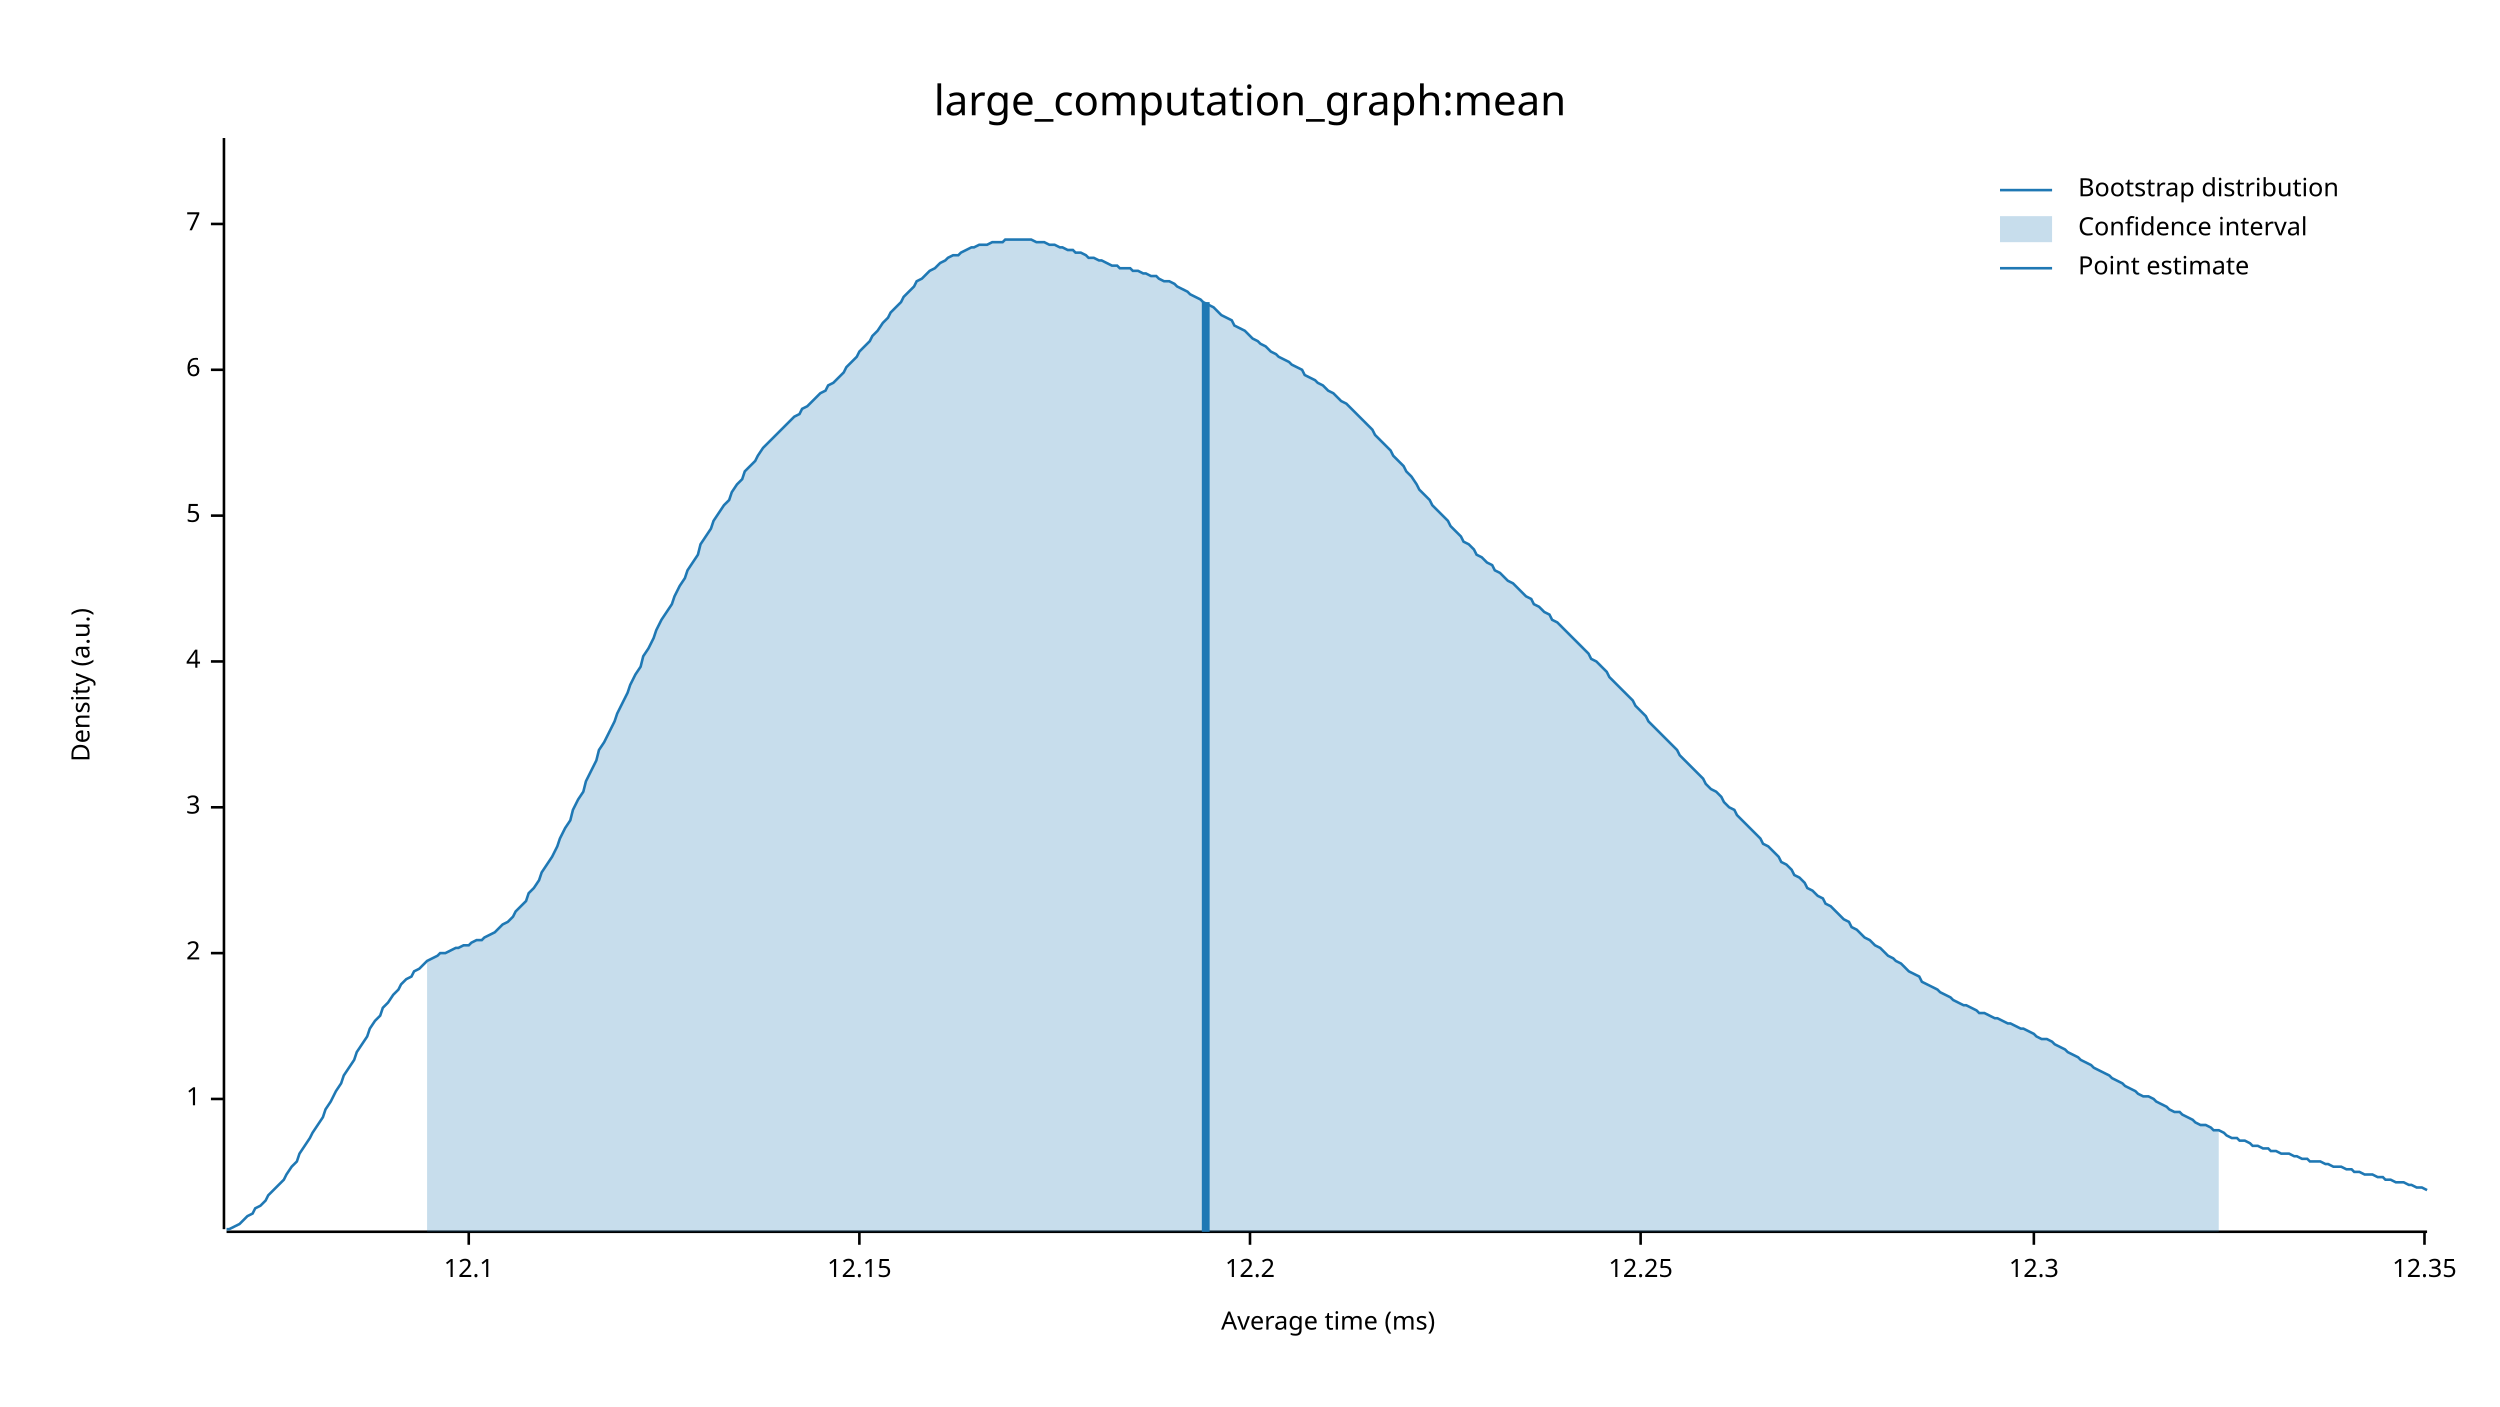
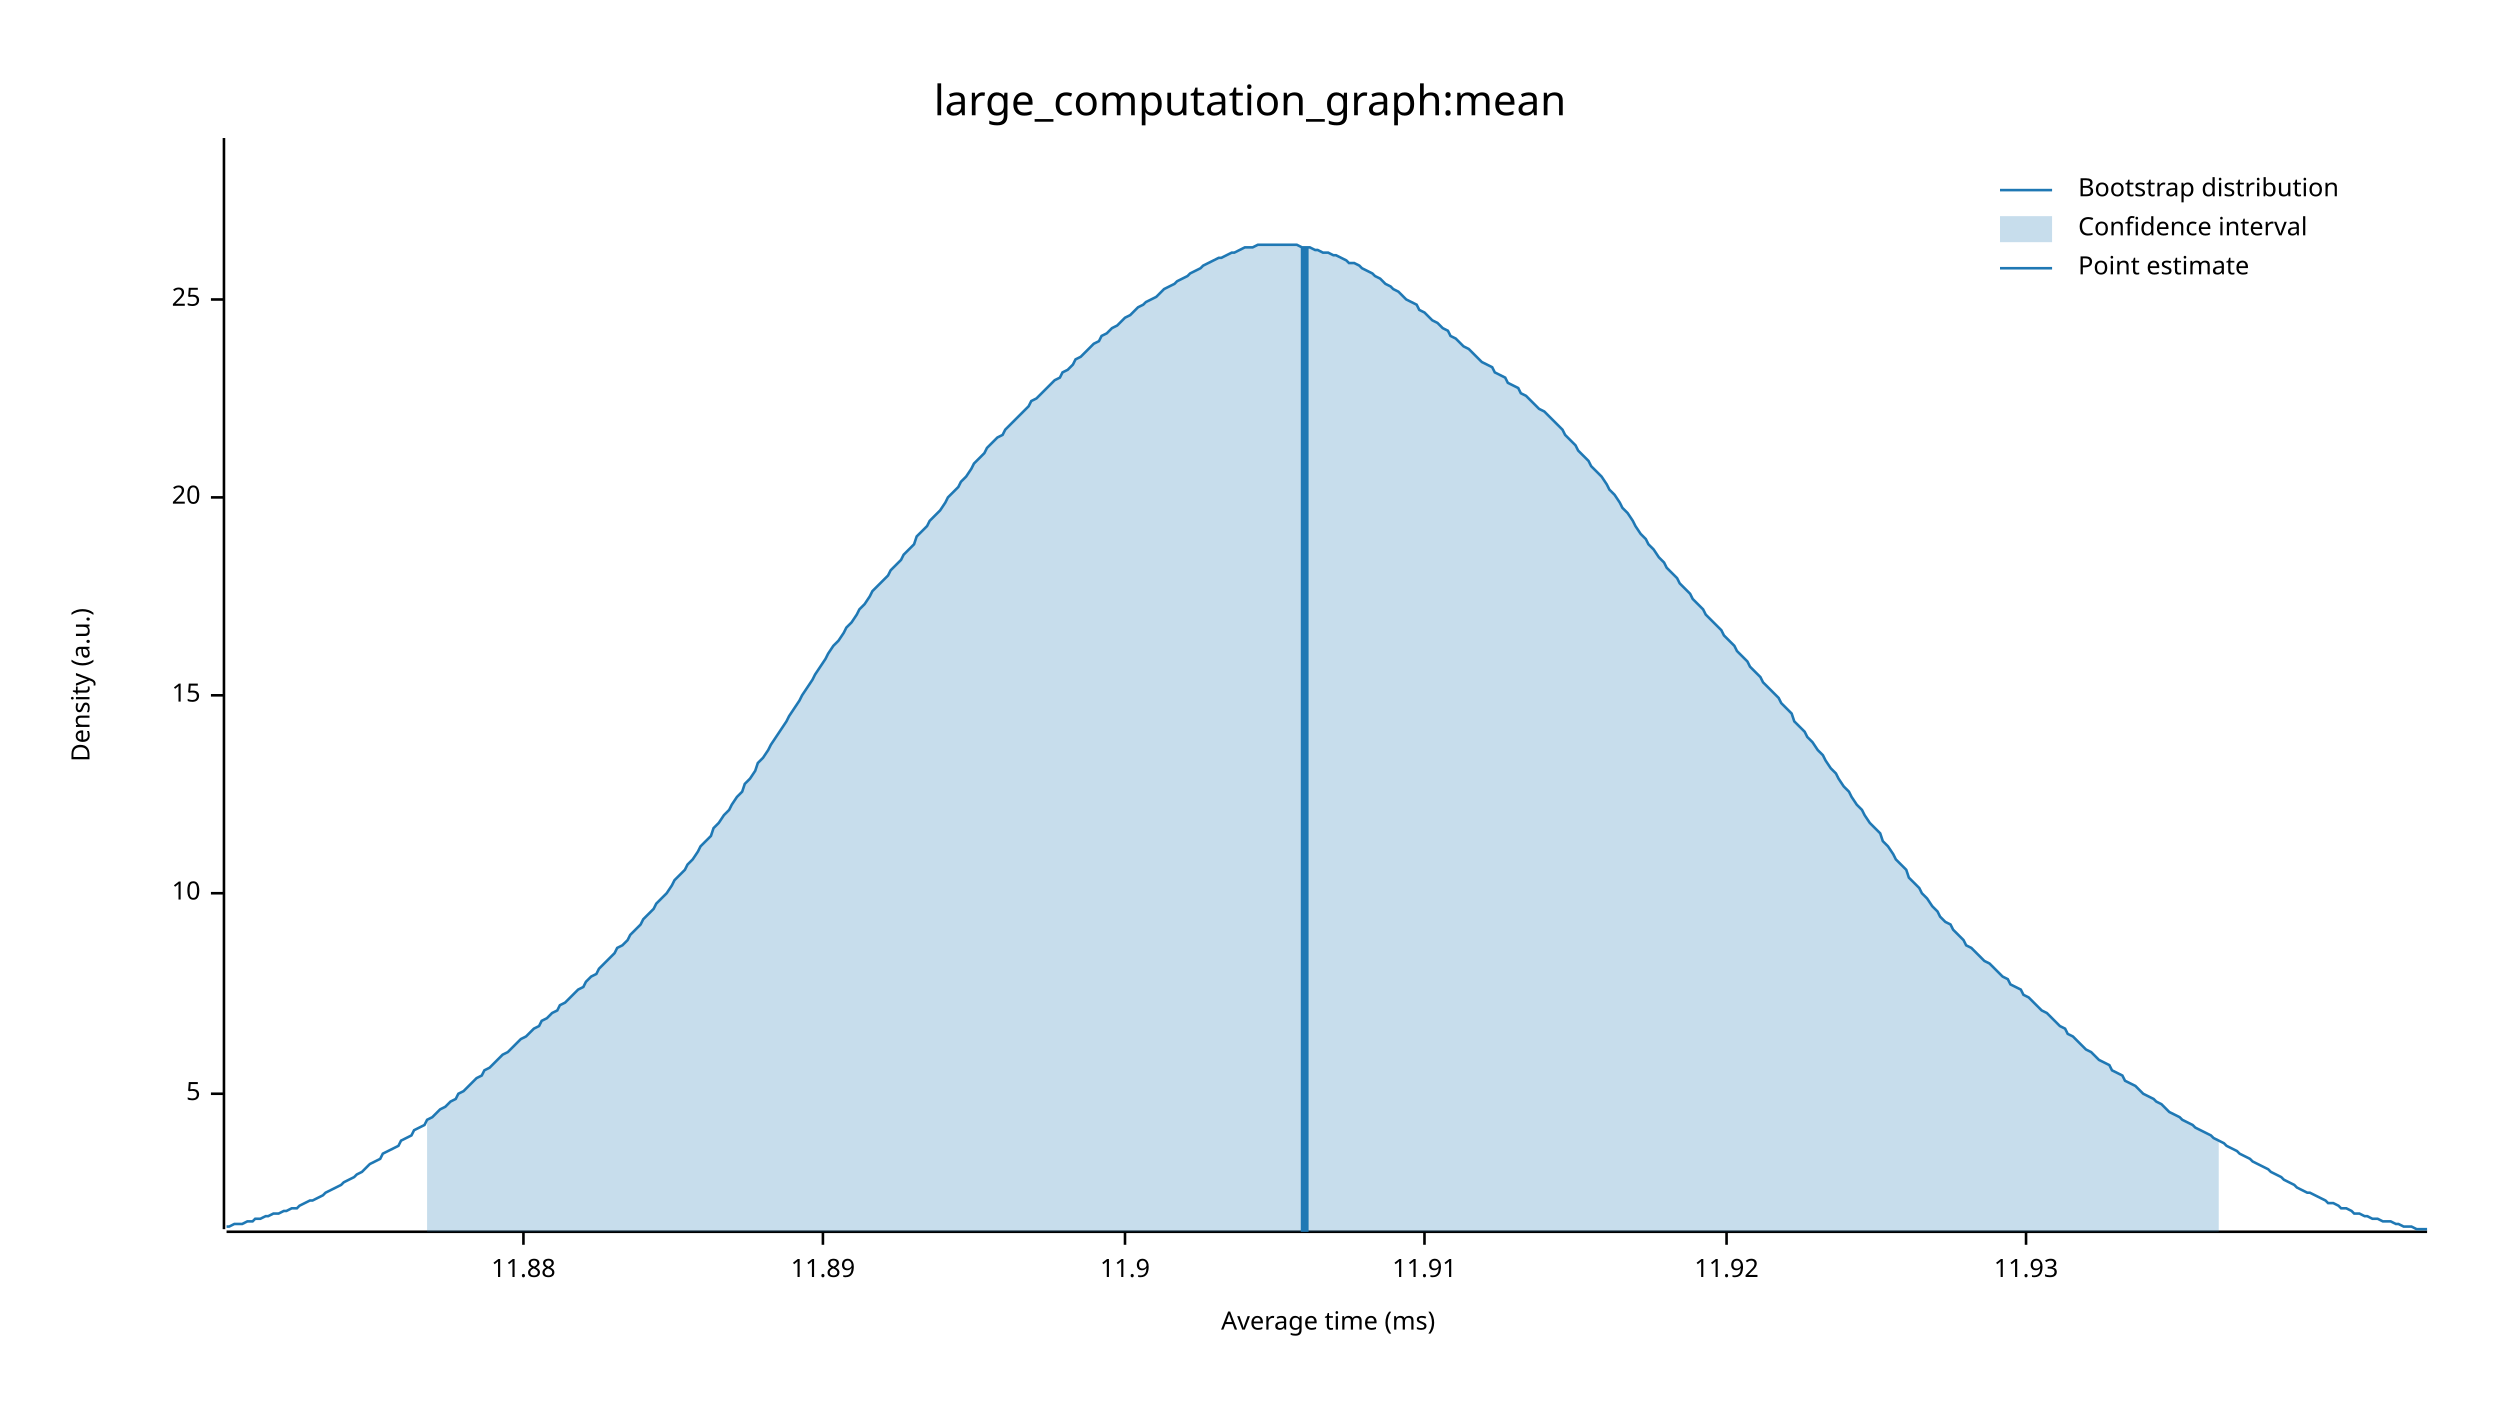
<svg xmlns="http://www.w3.org/2000/svg" width="960" height="540" viewBox="0 0 960 540">
  <text x="480" y="32" dy="0.76em" text-anchor="middle" font-family="sans-serif" font-size="16.129" opacity="1" fill="#000000">
large_computation_graph:mean
</text>
  <text x="27" y="263" dy="0.76em" text-anchor="middle" font-family="sans-serif" font-size="9.677" opacity="1" fill="#000000" transform="rotate(270, 27, 263)">
Density (a.u.)
</text>
  <text x="510" y="513" dy="-0.5ex" text-anchor="middle" font-family="sans-serif" font-size="9.677" opacity="1" fill="#000000">
Average time (ms)
</text>
  <polyline fill="none" opacity="1" stroke="#000000" stroke-width="1" points="86,53 86,472 " />
-   <text x="77" y="422" dy="0.5ex" text-anchor="end" font-family="sans-serif" font-size="9.677" opacity="1" fill="#000000">
- 1
- </text>
-   <polyline fill="none" opacity="1" stroke="#000000" stroke-width="1" points="81,422 86,422 " />
-   <text x="77" y="366" dy="0.5ex" text-anchor="end" font-family="sans-serif" font-size="9.677" opacity="1" fill="#000000">
- 2
- </text>
-   <polyline fill="none" opacity="1" stroke="#000000" stroke-width="1" points="81,366 86,366 " />
-   <text x="77" y="310" dy="0.5ex" text-anchor="end" font-family="sans-serif" font-size="9.677" opacity="1" fill="#000000">
- 3
- </text>
-   <polyline fill="none" opacity="1" stroke="#000000" stroke-width="1" points="81,310 86,310 " />
-   <text x="77" y="254" dy="0.5ex" text-anchor="end" font-family="sans-serif" font-size="9.677" opacity="1" fill="#000000">
- 4
- </text>
-   <polyline fill="none" opacity="1" stroke="#000000" stroke-width="1" points="81,254 86,254 " />
-   <text x="77" y="198" dy="0.5ex" text-anchor="end" font-family="sans-serif" font-size="9.677" opacity="1" fill="#000000">
+   <text x="77" y="420" dy="0.5ex" text-anchor="end" font-family="sans-serif" font-size="9.677" opacity="1" fill="#000000">
5
</text>
-   <polyline fill="none" opacity="1" stroke="#000000" stroke-width="1" points="81,198 86,198 " />
-   <text x="77" y="142" dy="0.5ex" text-anchor="end" font-family="sans-serif" font-size="9.677" opacity="1" fill="#000000">
- 6
+   <polyline fill="none" opacity="1" stroke="#000000" stroke-width="1" points="81,420 86,420 " />
+   <text x="77" y="343" dy="0.5ex" text-anchor="end" font-family="sans-serif" font-size="9.677" opacity="1" fill="#000000">
+ 10
</text>
-   <polyline fill="none" opacity="1" stroke="#000000" stroke-width="1" points="81,142 86,142 " />
-   <text x="77" y="86" dy="0.5ex" text-anchor="end" font-family="sans-serif" font-size="9.677" opacity="1" fill="#000000">
- 7
+   <polyline fill="none" opacity="1" stroke="#000000" stroke-width="1" points="81,343 86,343 " />
+   <text x="77" y="267" dy="0.5ex" text-anchor="end" font-family="sans-serif" font-size="9.677" opacity="1" fill="#000000">
+ 15
</text>
-   <polyline fill="none" opacity="1" stroke="#000000" stroke-width="1" points="81,86 86,86 " />
+   <polyline fill="none" opacity="1" stroke="#000000" stroke-width="1" points="81,267 86,267 " />
+   <text x="77" y="191" dy="0.5ex" text-anchor="end" font-family="sans-serif" font-size="9.677" opacity="1" fill="#000000">
+ 20
+ </text>
+   <polyline fill="none" opacity="1" stroke="#000000" stroke-width="1" points="81,191 86,191 " />
+   <text x="77" y="115" dy="0.5ex" text-anchor="end" font-family="sans-serif" font-size="9.677" opacity="1" fill="#000000">
+ 25
+ </text>
+   <polyline fill="none" opacity="1" stroke="#000000" stroke-width="1" points="81,115 86,115 " />
  <polyline fill="none" opacity="1" stroke="#000000" stroke-width="1" points="87,473 932,473 " />
-   <text x="180" y="483" dy="0.76em" text-anchor="middle" font-family="sans-serif" font-size="9.677" opacity="1" fill="#000000">
- 12.1
+   <text x="201" y="483" dy="0.76em" text-anchor="middle" font-family="sans-serif" font-size="9.677" opacity="1" fill="#000000">
+ 11.88
</text>
-   <polyline fill="none" opacity="1" stroke="#000000" stroke-width="1" points="180,473 180,478 " />
-   <text x="330" y="483" dy="0.76em" text-anchor="middle" font-family="sans-serif" font-size="9.677" opacity="1" fill="#000000">
- 12.15
+   <polyline fill="none" opacity="1" stroke="#000000" stroke-width="1" points="201,473 201,478 " />
+   <text x="316" y="483" dy="0.76em" text-anchor="middle" font-family="sans-serif" font-size="9.677" opacity="1" fill="#000000">
+ 11.89
</text>
-   <polyline fill="none" opacity="1" stroke="#000000" stroke-width="1" points="330,473 330,478 " />
-   <text x="480" y="483" dy="0.76em" text-anchor="middle" font-family="sans-serif" font-size="9.677" opacity="1" fill="#000000">
- 12.2
+   <polyline fill="none" opacity="1" stroke="#000000" stroke-width="1" points="316,473 316,478 " />
+   <text x="432" y="483" dy="0.76em" text-anchor="middle" font-family="sans-serif" font-size="9.677" opacity="1" fill="#000000">
+ 11.9
</text>
-   <polyline fill="none" opacity="1" stroke="#000000" stroke-width="1" points="480,473 480,478 " />
-   <text x="630" y="483" dy="0.76em" text-anchor="middle" font-family="sans-serif" font-size="9.677" opacity="1" fill="#000000">
- 12.25
+   <polyline fill="none" opacity="1" stroke="#000000" stroke-width="1" points="432,473 432,478 " />
+   <text x="547" y="483" dy="0.76em" text-anchor="middle" font-family="sans-serif" font-size="9.677" opacity="1" fill="#000000">
+ 11.91
</text>
-   <polyline fill="none" opacity="1" stroke="#000000" stroke-width="1" points="630,473 630,478 " />
-   <text x="781" y="483" dy="0.76em" text-anchor="middle" font-family="sans-serif" font-size="9.677" opacity="1" fill="#000000">
- 12.3
+   <polyline fill="none" opacity="1" stroke="#000000" stroke-width="1" points="547,473 547,478 " />
+   <text x="663" y="483" dy="0.76em" text-anchor="middle" font-family="sans-serif" font-size="9.677" opacity="1" fill="#000000">
+ 11.92
</text>
-   <polyline fill="none" opacity="1" stroke="#000000" stroke-width="1" points="781,473 781,478 " />
-   <text x="931" y="483" dy="0.76em" text-anchor="middle" font-family="sans-serif" font-size="9.677" opacity="1" fill="#000000">
- 12.35
+   <polyline fill="none" opacity="1" stroke="#000000" stroke-width="1" points="663,473 663,478 " />
+   <text x="778" y="483" dy="0.76em" text-anchor="middle" font-family="sans-serif" font-size="9.677" opacity="1" fill="#000000">
+ 11.93
</text>
-   <polyline fill="none" opacity="1" stroke="#000000" stroke-width="1" points="931,473 931,478 " />
-   <polyline fill="none" opacity="1" stroke="#1F78B4" stroke-width="1" points="87,472 88,472 90,471 92,470 93,469 95,467 97,466 98,464 100,463 102,461 103,459 105,457 107,455 109,453 110,451 112,448 114,446 115,443 117,440 119,437 120,435 122,432 124,429 125,426 127,423 129,419 131,416 132,413 134,410 136,407 137,404 139,401 141,398 142,395 144,392 146,390 147,387 149,385 151,382 153,380 154,378 156,376 158,375 159,373 161,372 163,370 164,369 166,368 168,367 169,366 171,366 173,365 175,364 176,364 178,363 180,363 181,362 183,361 185,361 186,360 188,359 190,358 191,357 193,355 195,354 197,352 198,350 200,348 202,346 203,343 205,341 207,338 208,335 210,332 212,329 214,325 215,322 217,318 219,315 220,311 222,307 224,304 225,300 227,296 229,292 230,288 232,285 234,281 236,277 237,274 239,270 241,266 242,263 244,259 246,256 247,252 249,249 251,245 252,242 254,238 256,235 258,232 259,229 261,225 263,222 264,219 266,216 268,213 269,209 271,206 273,203 274,200 276,197 278,194 280,192 281,189 283,186 285,184 286,181 288,179 290,177 291,175 293,172 295,170 296,169 298,167 300,165 302,163 303,162 305,160 307,159 308,157 310,156 312,154 313,153 315,151 317,150 318,148 320,147 322,145 324,143 325,141 327,139 329,137 330,135 332,133 334,131 335,129 337,127 339,124 341,122 342,120 344,118 346,116 347,114 349,112 351,110 352,108 354,107 356,105 357,104 359,103 361,101 363,100 364,99 366,98 368,98 369,97 371,96 373,95 374,95 376,94 378,94 379,94 381,93 383,93 385,93 386,92 388,92 390,92 391,92 393,92 395,92 396,92 398,93 400,93 401,93 403,94 405,94 407,95 408,95 410,96 412,96 413,97 415,97 417,98 418,99 420,99 422,100 423,100 425,101 427,102 429,102 430,103 432,103 434,103 435,104 437,104 439,105 440,105 442,106 444,106 445,107 447,108 449,108 451,109 452,110 454,111 456,112 457,113 459,114 461,115 462,116 464,117 466,118 468,120 469,121 471,122 473,123 474,125 476,126 478,127 479,128 481,130 483,131 484,132 486,133 488,135 490,136 491,137 493,138 495,139 496,140 498,141 500,142 501,144 503,145 505,146 506,147 508,148 510,150 512,151 513,152 515,154 517,155 518,156 520,158 522,160 523,161 525,163 527,165 528,167 530,169 532,171 534,173 535,175 537,177 539,179 540,181 542,183 544,186 545,188 547,190 549,192 550,194 552,196 554,198 556,200 557,202 559,204 561,206 562,208 564,209 566,211 567,213 569,214 571,216 573,217 574,219 576,220 578,222 579,223 581,224 583,226 584,227 586,229 588,230 589,232 591,233 593,235 595,236 596,238 598,239 600,241 601,242 603,244 605,246 606,247 608,249 610,251 611,253 613,254 615,256 617,258 618,260 620,262 622,264 623,265 625,267 627,269 628,271 630,273 632,275 633,277 635,279 637,281 639,283 640,284 642,286 644,288 645,290 647,292 649,294 650,295 652,297 654,299 655,301 657,303 659,304 661,306 662,308 664,310 666,311 667,313 669,315 671,317 672,318 674,320 676,322 677,324 679,325 681,327 683,329 684,331 686,332 688,334 689,336 691,337 693,339 694,341 696,342 698,344 700,345 701,347 703,348 705,350 706,351 708,353 710,354 711,356 713,357 715,359 716,360 718,361 720,363 722,364 723,365 725,367 727,368 728,369 730,370 732,372 733,373 735,374 737,375 738,377 740,378 742,379 744,380 745,381 747,382 749,383 750,384 752,385 754,386 755,386 757,387 759,388 760,389 762,389 764,390 766,391 767,391 769,392 771,393 772,393 774,394 776,395 777,395 779,396 781,397 782,398 784,399 786,399 788,400 789,401 791,402 793,403 794,404 796,405 798,406 799,407 801,408 803,409 804,410 806,411 808,412 810,413 811,414 813,415 815,416 816,417 818,418 820,419 821,420 823,421 825,421 827,422 828,423 830,424 832,425 833,426 835,427 837,427 838,428 840,429 842,430 843,431 845,432 847,432 849,433 850,434 852,434 854,435 855,436 857,437 859,437 860,438 862,438 864,439 865,440 867,440 869,441 871,441 872,442 874,442 876,443 877,443 879,443 881,444 882,444 884,445 886,445 887,446 889,446 891,446 893,447 894,447 896,448 898,448 899,448 901,449 903,449 904,450 906,450 908,451 909,451 911,451 913,452 915,452 916,453 918,453 920,454 921,454 923,454 925,455 926,455 928,456 930,456 932,457 " />
-   <polygon opacity="0.25" fill="#1F78B4" points="164,369 166,368 168,367 169,366 171,366 173,365 175,364 176,364 178,363 180,363 181,362 183,361 185,361 186,360 188,359 190,358 191,357 193,355 195,354 197,352 198,350 200,348 202,346 203,343 205,341 207,338 208,335 210,332 212,329 214,325 215,322 217,318 219,315 220,311 222,307 224,304 225,300 227,296 229,292 230,288 232,285 234,281 236,277 237,274 239,270 241,266 242,263 244,259 246,256 247,252 249,249 251,245 252,242 254,238 256,235 258,232 259,229 261,225 263,222 264,219 266,216 268,213 269,209 271,206 273,203 274,200 276,197 278,194 280,192 281,189 283,186 285,184 286,181 288,179 290,177 291,175 293,172 295,170 296,169 298,167 300,165 302,163 303,162 305,160 307,159 308,157 310,156 312,154 313,153 315,151 317,150 318,148 320,147 322,145 324,143 325,141 327,139 329,137 330,135 332,133 334,131 335,129 337,127 339,124 341,122 342,120 344,118 346,116 347,114 349,112 351,110 352,108 354,107 356,105 357,104 359,103 361,101 363,100 364,99 366,98 368,98 369,97 371,96 373,95 374,95 376,94 378,94 379,94 381,93 383,93 385,93 386,92 388,92 390,92 391,92 393,92 395,92 396,92 398,93 400,93 401,93 403,94 405,94 407,95 408,95 410,96 412,96 413,97 415,97 417,98 418,99 420,99 422,100 423,100 425,101 427,102 429,102 430,103 432,103 434,103 435,104 437,104 439,105 440,105 442,106 444,106 445,107 447,108 449,108 451,109 452,110 454,111 456,112 457,113 459,114 461,115 462,116 464,117 466,118 468,120 469,121 471,122 473,123 474,125 476,126 478,127 479,128 481,130 483,131 484,132 486,133 488,135 490,136 491,137 493,138 495,139 496,140 498,141 500,142 501,144 503,145 505,146 506,147 508,148 510,150 512,151 513,152 515,154 517,155 518,156 520,158 522,160 523,161 525,163 527,165 528,167 530,169 532,171 534,173 535,175 537,177 539,179 540,181 542,183 544,186 545,188 547,190 549,192 550,194 552,196 554,198 556,200 557,202 559,204 561,206 562,208 564,209 566,211 567,213 569,214 571,216 573,217 574,219 576,220 578,222 579,223 581,224 583,226 584,227 586,229 588,230 589,232 591,233 593,235 595,236 596,238 598,239 600,241 601,242 603,244 605,246 606,247 608,249 610,251 611,253 613,254 615,256 617,258 618,260 620,262 622,264 623,265 625,267 627,269 628,271 630,273 632,275 633,277 635,279 637,281 639,283 640,284 642,286 644,288 645,290 647,292 649,294 650,295 652,297 654,299 655,301 657,303 659,304 661,306 662,308 664,310 666,311 667,313 669,315 671,317 672,318 674,320 676,322 677,324 679,325 681,327 683,329 684,331 686,332 688,334 689,336 691,337 693,339 694,341 696,342 698,344 700,345 701,347 703,348 705,350 706,351 708,353 710,354 711,356 713,357 715,359 716,360 718,361 720,363 722,364 723,365 725,367 727,368 728,369 730,370 732,372 733,373 735,374 737,375 738,377 740,378 742,379 744,380 745,381 747,382 749,383 750,384 752,385 754,386 755,386 757,387 759,388 760,389 762,389 764,390 766,391 767,391 769,392 771,393 772,393 774,394 776,395 777,395 779,396 781,397 782,398 784,399 786,399 788,400 789,401 791,402 793,403 794,404 796,405 798,406 799,407 801,408 803,409 804,410 806,411 808,412 810,413 811,414 813,415 815,416 816,417 818,418 820,419 821,420 823,421 825,421 827,422 828,423 830,424 832,425 833,426 835,427 837,427 838,428 840,429 842,430 843,431 845,432 847,432 849,433 850,434 852,434 852,473 164,473 " />
-   <polyline fill="none" opacity="1" stroke="#1F78B4" stroke-width="3" points="463,473 463,116 " />
+   <polyline fill="none" opacity="1" stroke="#000000" stroke-width="1" points="778,473 778,478 " />
+   <polyline fill="none" opacity="1" stroke="#1F78B4" stroke-width="1" points="87,471 88,471 90,470 92,470 93,470 95,469 97,469 98,468 100,468 102,467 103,467 105,466 107,466 109,465 110,465 112,464 114,464 115,463 117,462 119,461 120,461 122,460 124,459 125,458 127,457 129,456 131,455 132,454 134,453 136,452 137,451 139,450 141,448 142,447 144,446 146,445 147,443 149,442 151,441 153,440 154,438 156,437 158,436 159,434 161,433 163,432 164,430 166,429 168,427 169,426 171,425 173,423 175,422 176,420 178,419 180,417 181,416 183,414 185,413 186,411 188,410 190,408 191,407 193,405 195,404 197,402 198,401 200,399 202,398 203,397 205,395 207,394 208,392 210,391 212,389 214,388 215,386 217,385 219,383 220,382 222,380 224,379 225,377 227,375 229,374 230,372 232,370 234,368 236,366 237,364 239,363 241,361 242,359 244,357 246,355 247,353 249,351 251,349 252,347 254,345 256,343 258,340 259,338 261,336 263,334 264,332 266,330 268,327 269,325 271,323 273,321 274,318 276,316 278,313 280,311 281,309 283,306 285,304 286,301 288,299 290,296 291,293 293,291 295,288 296,286 298,283 300,280 302,277 303,275 305,272 307,269 308,267 310,264 312,261 313,259 315,256 317,253 318,251 320,248 322,246 324,243 325,241 327,239 329,236 330,234 332,232 334,229 335,227 337,225 339,223 341,221 342,219 344,217 346,215 347,213 349,211 351,209 352,206 354,204 356,202 357,200 359,198 361,196 363,193 364,191 366,189 368,187 369,185 371,183 373,180 374,178 376,176 378,174 379,172 381,170 383,168 385,167 386,165 388,163 390,161 391,160 393,158 395,156 396,154 398,153 400,151 401,150 403,148 405,146 407,145 408,143 410,142 412,140 413,138 415,137 417,135 418,134 420,132 422,131 423,129 425,128 427,126 429,125 430,124 432,122 434,121 435,120 437,118 439,117 440,116 442,115 444,114 445,113 447,111 449,110 451,109 452,108 454,107 456,106 457,105 459,104 461,103 462,102 464,101 466,100 468,99 469,99 471,98 473,97 474,97 476,96 478,95 479,95 481,95 483,94 484,94 486,94 488,94 490,94 491,94 493,94 495,94 496,94 498,94 500,95 501,95 503,95 505,96 506,96 508,97 510,97 512,98 513,98 515,99 517,100 518,101 520,101 522,102 523,103 525,104 527,105 528,106 530,107 532,109 534,110 535,111 537,112 539,114 540,115 542,116 544,117 545,119 547,120 549,122 550,123 552,124 554,126 556,127 557,129 559,130 561,132 562,133 564,134 566,136 567,137 569,139 571,140 573,141 574,143 576,144 578,145 579,147 581,148 583,149 584,151 586,152 588,154 589,155 591,157 593,158 595,160 596,161 598,163 600,165 601,167 603,169 605,171 606,173 608,175 610,177 611,179 613,181 615,183 617,186 618,188 620,190 622,193 623,195 625,197 627,200 628,202 630,205 632,207 633,209 635,211 637,214 639,216 640,218 642,220 644,222 645,224 647,226 649,228 650,230 652,232 654,234 655,236 657,238 659,240 661,242 662,244 664,246 666,248 667,250 669,252 671,254 672,256 674,258 676,260 677,262 679,264 681,266 683,268 684,270 686,272 688,274 689,277 691,279 693,281 694,283 696,285 698,288 700,290 701,292 703,295 705,297 706,299 708,302 710,304 711,306 713,309 715,311 716,313 718,316 720,318 722,320 723,323 725,325 727,328 728,330 730,332 732,334 733,337 735,339 737,341 738,343 740,345 742,348 744,350 745,352 747,354 749,355 750,357 752,359 754,361 755,363 757,364 759,366 760,367 762,369 764,370 766,372 767,373 769,375 771,376 772,378 774,379 776,380 777,382 779,383 781,385 782,386 784,388 786,389 788,391 789,392 791,394 793,395 794,397 796,398 798,400 799,401 801,403 803,404 804,405 806,407 808,408 810,409 811,411 813,412 815,413 816,415 818,416 820,417 821,418 823,420 825,421 827,422 828,423 830,424 832,426 833,427 835,428 837,429 838,430 840,431 842,432 843,433 845,434 847,435 849,436 850,437 852,438 854,439 855,440 857,441 859,442 860,443 862,444 864,445 865,446 867,447 869,448 871,449 872,450 874,451 876,452 877,453 879,454 881,455 882,456 884,457 886,458 887,458 889,459 891,460 893,461 894,462 896,462 898,463 899,464 901,464 903,465 904,466 906,466 908,467 909,467 911,468 913,468 915,469 916,469 918,469 920,470 921,470 923,471 925,471 926,471 928,472 930,472 932,472 " />
+   <polygon opacity="0.25" fill="#1F78B4" points="164,430 166,429 168,427 169,426 171,425 173,423 175,422 176,420 178,419 180,417 181,416 183,414 185,413 186,411 188,410 190,408 191,407 193,405 195,404 197,402 198,401 200,399 202,398 203,397 205,395 207,394 208,392 210,391 212,389 214,388 215,386 217,385 219,383 220,382 222,380 224,379 225,377 227,375 229,374 230,372 232,370 234,368 236,366 237,364 239,363 241,361 242,359 244,357 246,355 247,353 249,351 251,349 252,347 254,345 256,343 258,340 259,338 261,336 263,334 264,332 266,330 268,327 269,325 271,323 273,321 274,318 276,316 278,313 280,311 281,309 283,306 285,304 286,301 288,299 290,296 291,293 293,291 295,288 296,286 298,283 300,280 302,277 303,275 305,272 307,269 308,267 310,264 312,261 313,259 315,256 317,253 318,251 320,248 322,246 324,243 325,241 327,239 329,236 330,234 332,232 334,229 335,227 337,225 339,223 341,221 342,219 344,217 346,215 347,213 349,211 351,209 352,206 354,204 356,202 357,200 359,198 361,196 363,193 364,191 366,189 368,187 369,185 371,183 373,180 374,178 376,176 378,174 379,172 381,170 383,168 385,167 386,165 388,163 390,161 391,160 393,158 395,156 396,154 398,153 400,151 401,150 403,148 405,146 407,145 408,143 410,142 412,140 413,138 415,137 417,135 418,134 420,132 422,131 423,129 425,128 427,126 429,125 430,124 432,122 434,121 435,120 437,118 439,117 440,116 442,115 444,114 445,113 447,111 449,110 451,109 452,108 454,107 456,106 457,105 459,104 461,103 462,102 464,101 466,100 468,99 469,99 471,98 473,97 474,97 476,96 478,95 479,95 481,95 483,94 484,94 486,94 488,94 490,94 491,94 493,94 495,94 496,94 498,94 500,95 501,95 503,95 505,96 506,96 508,97 510,97 512,98 513,98 515,99 517,100 518,101 520,101 522,102 523,103 525,104 527,105 528,106 530,107 532,109 534,110 535,111 537,112 539,114 540,115 542,116 544,117 545,119 547,120 549,122 550,123 552,124 554,126 556,127 557,129 559,130 561,132 562,133 564,134 566,136 567,137 569,139 571,140 573,141 574,143 576,144 578,145 579,147 581,148 583,149 584,151 586,152 588,154 589,155 591,157 593,158 595,160 596,161 598,163 600,165 601,167 603,169 605,171 606,173 608,175 610,177 611,179 613,181 615,183 617,186 618,188 620,190 622,193 623,195 625,197 627,200 628,202 630,205 632,207 633,209 635,211 637,214 639,216 640,218 642,220 644,222 645,224 647,226 649,228 650,230 652,232 654,234 655,236 657,238 659,240 661,242 662,244 664,246 666,248 667,250 669,252 671,254 672,256 674,258 676,260 677,262 679,264 681,266 683,268 684,270 686,272 688,274 689,277 691,279 693,281 694,283 696,285 698,288 700,290 701,292 703,295 705,297 706,299 708,302 710,304 711,306 713,309 715,311 716,313 718,316 720,318 722,320 723,323 725,325 727,328 728,330 730,332 732,334 733,337 735,339 737,341 738,343 740,345 742,348 744,350 745,352 747,354 749,355 750,357 752,359 754,361 755,363 757,364 759,366 760,367 762,369 764,370 766,372 767,373 769,375 771,376 772,378 774,379 776,380 777,382 779,383 781,385 782,386 784,388 786,389 788,391 789,392 791,394 793,395 794,397 796,398 798,400 799,401 801,403 803,404 804,405 806,407 808,408 810,409 811,411 813,412 815,413 816,415 818,416 820,417 821,418 823,420 825,421 827,422 828,423 830,424 832,426 833,427 835,428 837,429 838,430 840,431 842,432 843,433 845,434 847,435 849,436 850,437 852,438 852,473 164,473 " />
+   <polyline fill="none" opacity="1" stroke="#1F78B4" stroke-width="3" points="501,473 501,95 " />
  <text x="798" y="68" dy="0.76em" text-anchor="start" font-family="sans-serif" font-size="9.677" opacity="1" fill="#000000">
Bootstrap distribution
</text>
  <text x="798" y="83" dy="0.76em" text-anchor="start" font-family="sans-serif" font-size="9.677" opacity="1" fill="#000000">
Confidence interval
</text>
  <text x="798" y="98" dy="0.76em" text-anchor="start" font-family="sans-serif" font-size="9.677" opacity="1" fill="#000000">
Point estimate
</text>
  <polyline fill="none" opacity="1" stroke="#1F78B4" stroke-width="1" points="768,73 788,73 " />
  <rect x="768" y="83" width="20" height="10" opacity="0.25" fill="#1F78B4" stroke="none" />
  <polyline fill="none" opacity="1" stroke="#1F78B4" stroke-width="1" points="768,103 788,103 " />
</svg>
